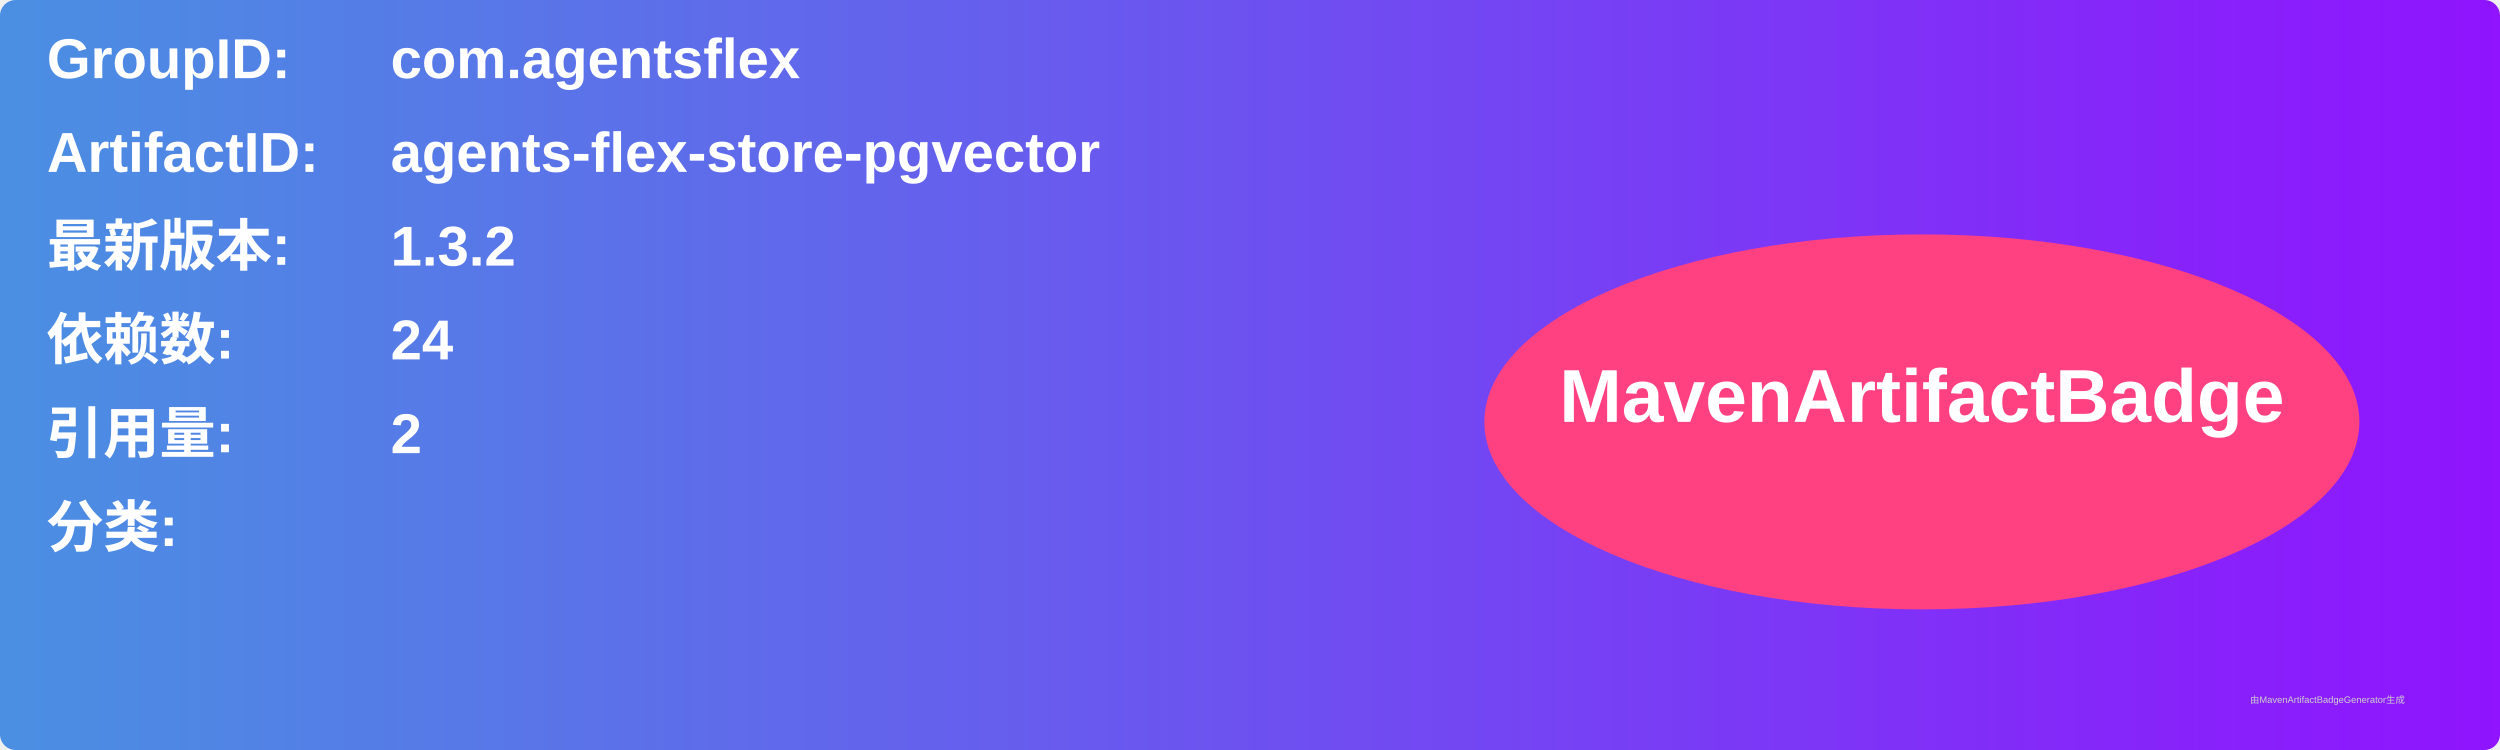
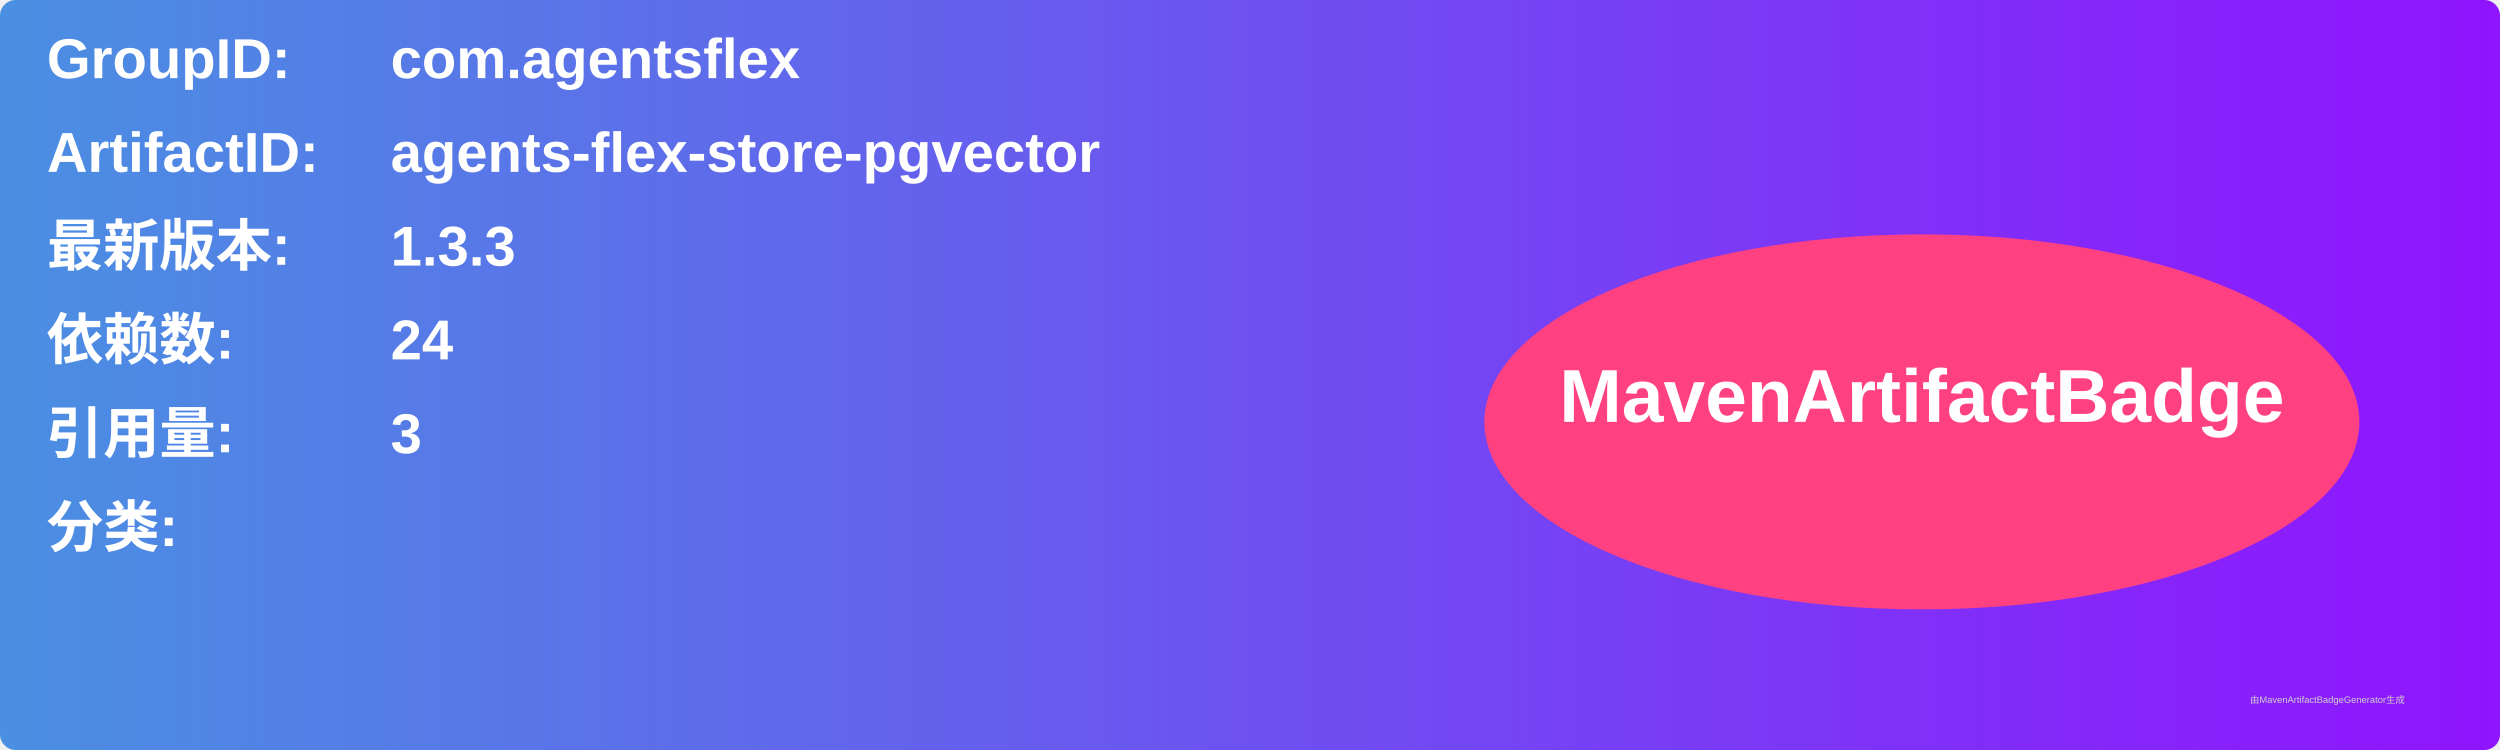
<svg xmlns="http://www.w3.org/2000/svg" width="800" height="240" viewBox="0 0 800 240">
  <linearGradient id="grad" x1="0%" y1="0%" x2="100%" y2="0%">
    <stop offset="0%" stop-color="#4a90e2" />
    <stop offset="100%" stop-color="#9013fe" />
  </linearGradient>
  <rect width="100%" height="100%" rx="5" ry="5" fill="url(#grad)" />
  <g transform="translate(15, 15)">
    <text x="0" y="10" font-family="Arial" font-size="18" fill="white" font-weight="bold" width="260">GroupID:</text>
    <text x="110" y="10" font-family="Arial" font-size="18" fill="white" font-weight="bold" width="460">com.agentsflex</text>
    <text x="0" y="40" font-family="Arial" font-size="18" fill="white" font-weight="bold" width="260">ArtifactID:</text>
    <text x="110" y="40" font-family="Arial" font-size="18" fill="white" font-weight="bold" width="460">agents-flex-store-pgvector</text>
    <text x="0" y="70" font-family="Arial" font-size="18" fill="white" font-weight="bold">最新版本:</text>
    <text x="110" y="70" font-family="Arial" font-size="18" fill="white" font-weight="bold">
-       <tspan font-weight="bold">1.3.2</tspan>
+       <tspan font-weight="bold">1.3.3</tspan>
    </text>
    <text x="0" y="100" font-family="Arial" font-size="18" fill="white" font-weight="bold">依赖数: </text>
    <text x="110" y="100" font-family="Arial" font-size="18" fill="white">
      <tspan font-weight="bold">24</tspan>
    </text>
    <text x="0" y="130" font-family="Arial" font-size="18" fill="white" font-weight="bold">引用量: </text>
    <text x="110" y="130" font-family="Arial" font-size="18" fill="white">
-       <tspan font-weight="bold">2</tspan>
+       <tspan font-weight="bold">3</tspan>
    </text>
    <text x="0" y="160" font-family="Arial" font-size="18" fill="white" font-weight="bold">分类:</text>
    <text x="10" y="190" font-family="Arial" font-size="10" fill="white">
      <tspan font-weight="bold" />
    </text>
    <ellipse cx="600" cy="120" rx="140" ry="60" fill="#ff4081" />
    <text x="600" y="120" text-anchor="middle" font-family="Arial" font-size="24" fill="white" font-weight="bold">MavenArtifactBadge</text>
  </g>
  <text x="720" y="225" font-family="Arial" font-size="3" fill="#d0d0d0">由MavenArtifactBadgeGenerator生成</text>
</svg>
